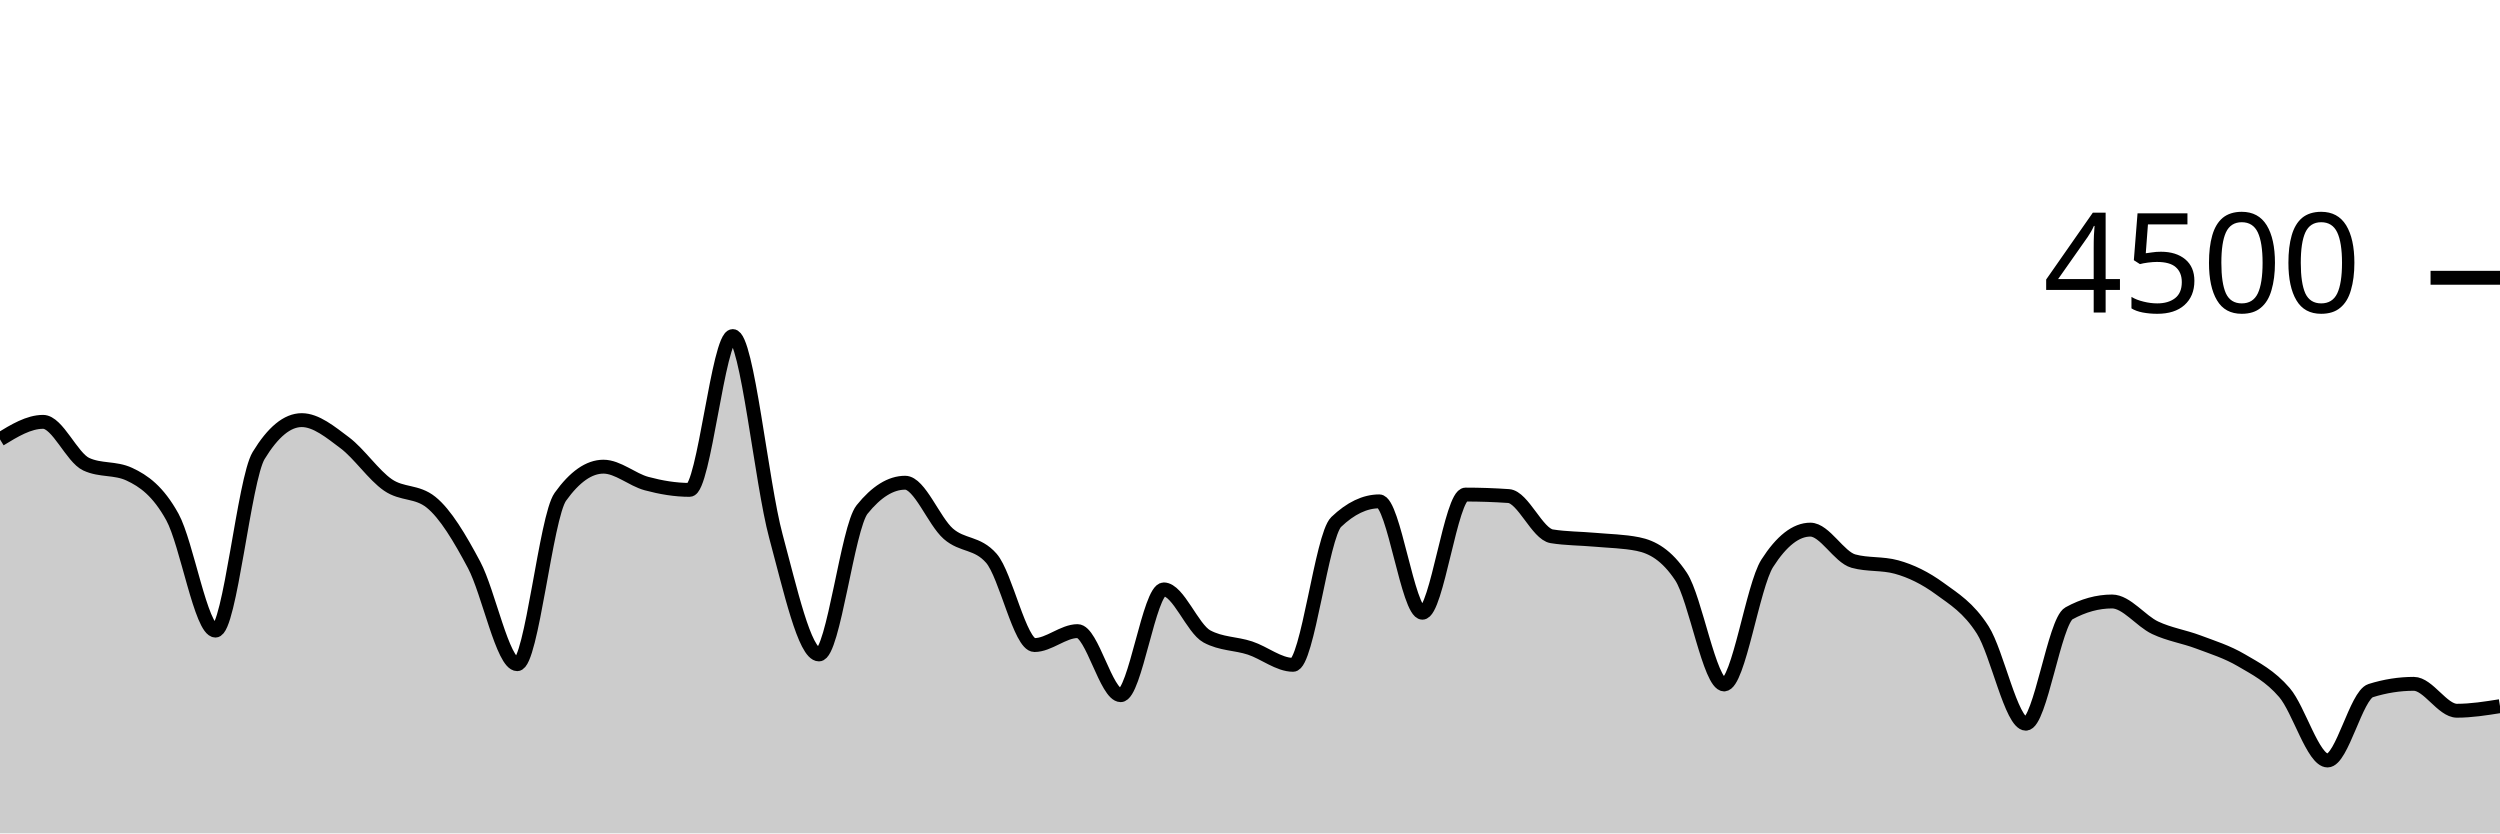
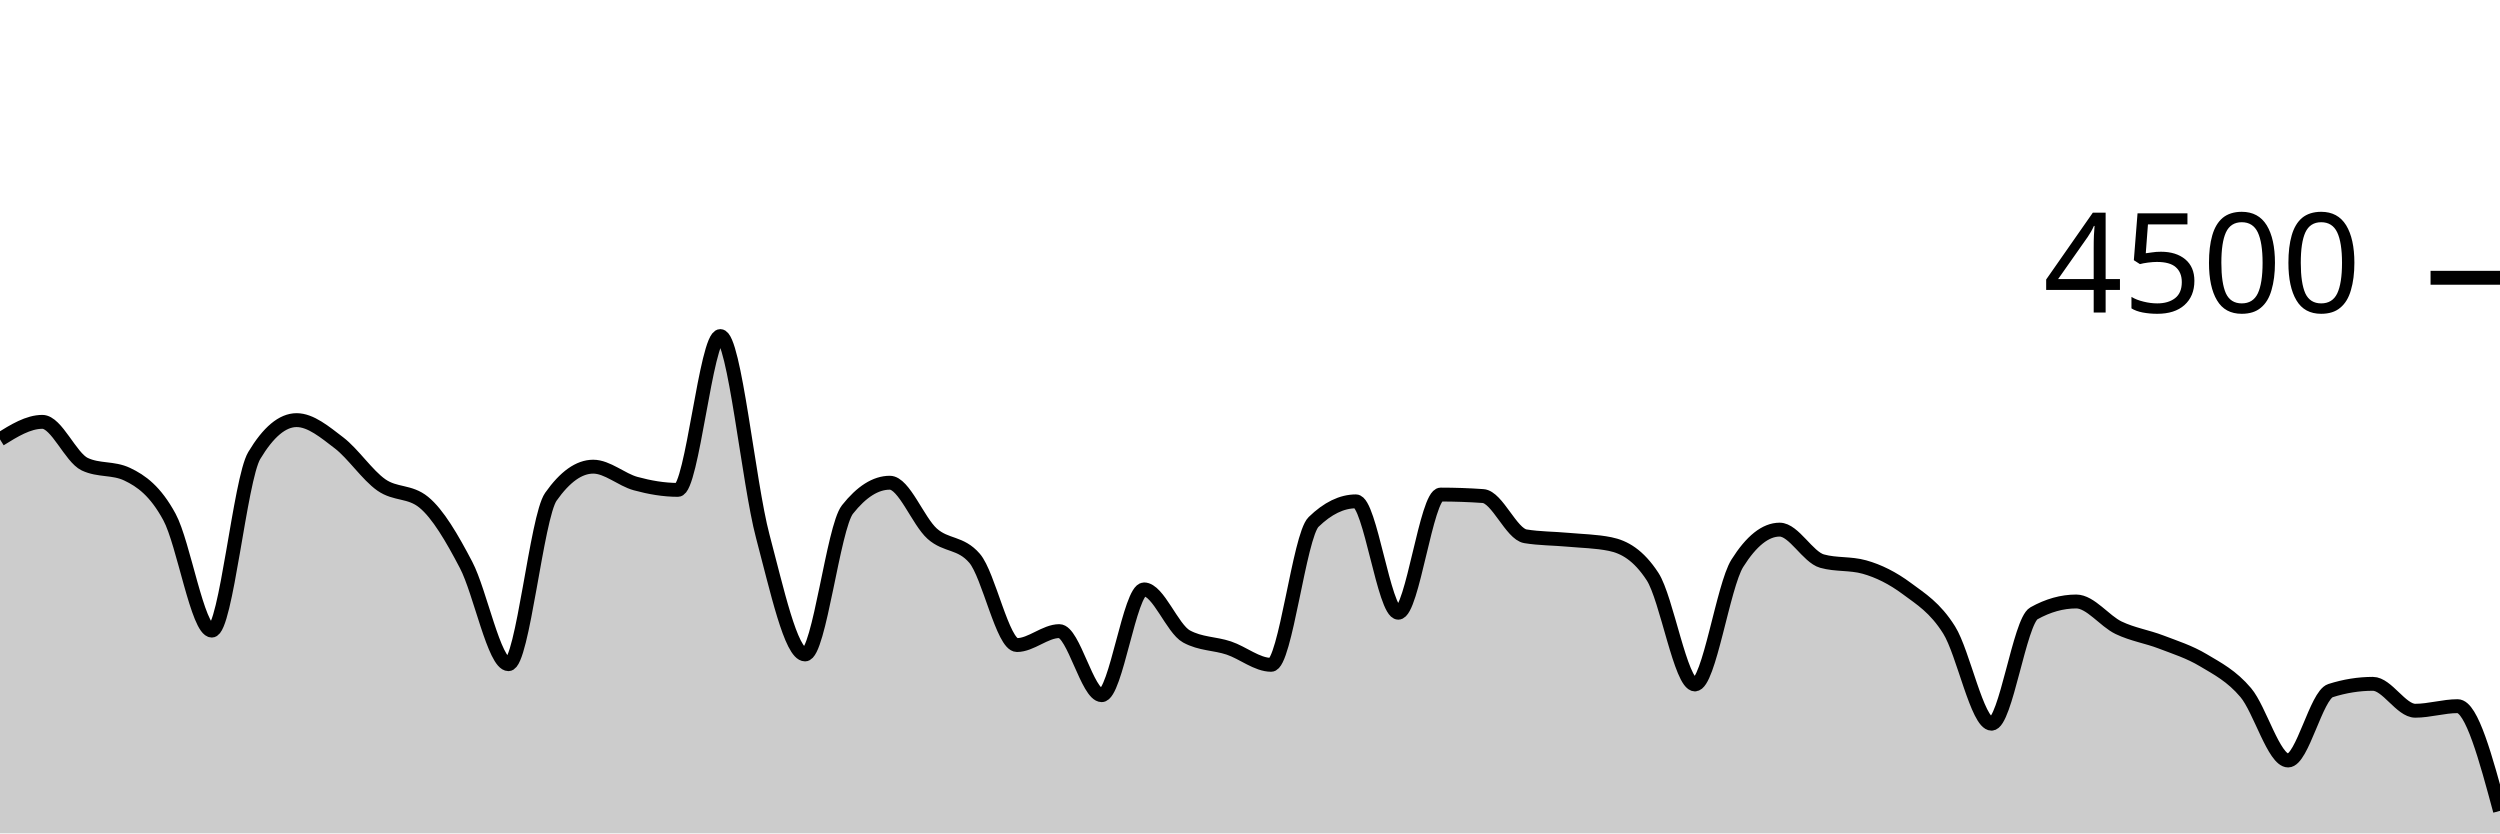
<svg xmlns="http://www.w3.org/2000/svg" viewBox="0 0 180 60">
  <g transform="translate(0,20)">
-     <path class="area" fill="rgba(0, 0, 0, 0.2)" d="M0,11.636C1.034,11.004,2.069,10.373,3.103,10.373C4.138,10.373,5.172,12.942,6.207,13.422C7.241,13.902,8.276,13.662,9.31,14.142C10.345,14.622,11.379,15.35,12.414,17.227C13.448,19.104,14.483,25.404,15.517,25.404C16.552,25.404,17.586,14.501,18.621,12.8C19.655,11.099,20.69,10.249,21.724,10.249C22.759,10.249,23.793,11.107,24.828,11.884C25.862,12.662,26.897,14.203,27.931,14.916C28.966,15.628,30,15.33,31.034,16.16C32.069,16.99,33.103,18.732,34.138,20.676C35.172,22.619,36.207,27.822,37.241,27.822C38.276,27.822,39.31,17.215,40.345,15.769C41.379,14.323,42.414,13.6,43.448,13.6C44.483,13.6,45.517,14.539,46.552,14.818C47.586,15.096,48.621,15.271,49.655,15.271C50.69,15.271,51.724,4.196,52.759,4.196C53.793,4.196,54.828,14.775,55.862,18.596C56.897,22.416,57.931,27.12,58.966,27.12C60,27.12,61.034,17.97,62.069,16.684C63.103,15.399,64.138,14.756,65.172,14.756C66.207,14.756,67.241,17.52,68.276,18.427C69.31,19.333,70.345,19.016,71.379,20.196C72.414,21.375,73.448,26.444,74.483,26.444C75.517,26.444,76.552,25.44,77.586,25.44C78.621,25.44,79.655,30.053,80.69,30.053C81.724,30.053,82.759,22.436,83.793,22.436C84.828,22.436,85.862,25.265,86.897,25.822C87.931,26.379,88.966,26.317,90,26.658C91.034,26.999,92.069,27.867,93.103,27.867C94.138,27.867,95.172,18.572,96.207,17.582C97.241,16.593,98.276,16.098,99.31,16.098C100.345,16.098,101.379,24.116,102.414,24.116C103.448,24.116,104.483,15.609,105.517,15.609C106.552,15.609,107.586,15.644,108.621,15.716C109.655,15.787,110.69,18.447,111.724,18.613C112.759,18.779,113.793,18.769,114.828,18.862C115.862,18.956,116.897,18.966,117.931,19.173C118.966,19.381,120,19.953,121.034,21.511C122.069,23.07,123.103,29.28,124.138,29.28C125.172,29.28,126.207,22.178,127.241,20.56C128.276,18.942,129.31,18.133,130.345,18.133C131.379,18.133,132.414,20.116,133.448,20.4C134.483,20.684,135.517,20.542,136.552,20.827C137.586,21.111,138.621,21.618,139.655,22.373C140.69,23.129,141.724,23.738,142.759,25.36C143.793,26.982,144.828,32.107,145.862,32.107C146.897,32.107,147.931,24.729,148.966,24.16C150,23.591,151.034,23.307,152.069,23.307C153.103,23.307,154.138,24.714,155.172,25.2C156.207,25.686,157.241,25.833,158.276,26.222C159.31,26.612,160.345,26.93,161.379,27.538C162.414,28.145,163.448,28.664,164.483,29.867C165.517,31.07,166.552,34.756,167.586,34.756C168.621,34.756,169.655,30.05,170.69,29.724C171.724,29.399,172.759,29.236,173.793,29.236C174.828,29.236,175.862,31.173,176.897,31.173C177.931,31.173,178.966,31.009,180,30.844L180,40C178.966,40,177.931,40,176.897,40C175.862,40,174.828,40,173.793,40C172.759,40,171.724,40,170.69,40C169.655,40,168.621,40,167.586,40C166.552,40,165.517,40,164.483,40C163.448,40,162.414,40,161.379,40C160.345,40,159.31,40,158.276,40C157.241,40,156.207,40,155.172,40C154.138,40,153.103,40,152.069,40C151.034,40,150,40,148.966,40C147.931,40,146.897,40,145.862,40C144.828,40,143.793,40,142.759,40C141.724,40,140.69,40,139.655,40C138.621,40,137.586,40,136.552,40C135.517,40,134.483,40,133.448,40C132.414,40,131.379,40,130.345,40C129.31,40,128.276,40,127.241,40C126.207,40,125.172,40,124.138,40C123.103,40,122.069,40,121.034,40C120,40,118.966,40,117.931,40C116.897,40,115.862,40,114.828,40C113.793,40,112.759,40,111.724,40C110.69,40,109.655,40,108.621,40C107.586,40,106.552,40,105.517,40C104.483,40,103.448,40,102.414,40C101.379,40,100.345,40,99.31,40C98.276,40,97.241,40,96.207,40C95.172,40,94.138,40,93.103,40C92.069,40,91.034,40,90,40C88.966,40,87.931,40,86.897,40C85.862,40,84.828,40,83.793,40C82.759,40,81.724,40,80.69,40C79.655,40,78.621,40,77.586,40C76.552,40,75.517,40,74.483,40C73.448,40,72.414,40,71.379,40C70.345,40,69.31,40,68.276,40C67.241,40,66.207,40,65.172,40C64.138,40,63.103,40,62.069,40C61.034,40,60,40,58.966,40C57.931,40,56.897,40,55.862,40C54.828,40,53.793,40,52.759,40C51.724,40,50.69,40,49.655,40C48.621,40,47.586,40,46.552,40C45.517,40,44.483,40,43.448,40C42.414,40,41.379,40,40.345,40C39.31,40,38.276,40,37.241,40C36.207,40,35.172,40,34.138,40C33.103,40,32.069,40,31.034,40C30,40,28.966,40,27.931,40C26.897,40,25.862,40,24.828,40C23.793,40,22.759,40,21.724,40C20.69,40,19.655,40,18.621,40C17.586,40,16.552,40,15.517,40C14.483,40,13.448,40,12.414,40C11.379,40,10.345,40,9.31,40C8.276,40,7.241,40,6.207,40C5.172,40,4.138,40,3.103,40C2.069,40,1.034,40,0,40Z" />
-     <path class="line" stroke="black" fill="none" d="M0,11.636C1.034,11.004,2.069,10.373,3.103,10.373C4.138,10.373,5.172,12.942,6.207,13.422C7.241,13.902,8.276,13.662,9.31,14.142C10.345,14.622,11.379,15.35,12.414,17.227C13.448,19.104,14.483,25.404,15.517,25.404C16.552,25.404,17.586,14.501,18.621,12.8C19.655,11.099,20.69,10.249,21.724,10.249C22.759,10.249,23.793,11.107,24.828,11.884C25.862,12.662,26.897,14.203,27.931,14.916C28.966,15.628,30,15.33,31.034,16.16C32.069,16.99,33.103,18.732,34.138,20.676C35.172,22.619,36.207,27.822,37.241,27.822C38.276,27.822,39.31,17.215,40.345,15.769C41.379,14.323,42.414,13.6,43.448,13.6C44.483,13.6,45.517,14.539,46.552,14.818C47.586,15.096,48.621,15.271,49.655,15.271C50.69,15.271,51.724,4.196,52.759,4.196C53.793,4.196,54.828,14.775,55.862,18.596C56.897,22.416,57.931,27.12,58.966,27.12C60,27.12,61.034,17.97,62.069,16.684C63.103,15.399,64.138,14.756,65.172,14.756C66.207,14.756,67.241,17.52,68.276,18.427C69.31,19.333,70.345,19.016,71.379,20.196C72.414,21.375,73.448,26.444,74.483,26.444C75.517,26.444,76.552,25.44,77.586,25.44C78.621,25.44,79.655,30.053,80.69,30.053C81.724,30.053,82.759,22.436,83.793,22.436C84.828,22.436,85.862,25.265,86.897,25.822C87.931,26.379,88.966,26.317,90,26.658C91.034,26.999,92.069,27.867,93.103,27.867C94.138,27.867,95.172,18.572,96.207,17.582C97.241,16.593,98.276,16.098,99.31,16.098C100.345,16.098,101.379,24.116,102.414,24.116C103.448,24.116,104.483,15.609,105.517,15.609C106.552,15.609,107.586,15.644,108.621,15.716C109.655,15.787,110.69,18.447,111.724,18.613C112.759,18.779,113.793,18.769,114.828,18.862C115.862,18.956,116.897,18.966,117.931,19.173C118.966,19.381,120,19.953,121.034,21.511C122.069,23.07,123.103,29.28,124.138,29.28C125.172,29.28,126.207,22.178,127.241,20.56C128.276,18.942,129.31,18.133,130.345,18.133C131.379,18.133,132.414,20.116,133.448,20.4C134.483,20.684,135.517,20.542,136.552,20.827C137.586,21.111,138.621,21.618,139.655,22.373C140.69,23.129,141.724,23.738,142.759,25.36C143.793,26.982,144.828,32.107,145.862,32.107C146.897,32.107,147.931,24.729,148.966,24.16C150,23.591,151.034,23.307,152.069,23.307C153.103,23.307,154.138,24.714,155.172,25.2C156.207,25.686,157.241,25.833,158.276,26.222C159.31,26.612,160.345,26.93,161.379,27.538C162.414,28.145,163.448,28.664,164.483,29.867C165.517,31.07,166.552,34.756,167.586,34.756C168.621,34.756,169.655,30.05,170.69,29.724C171.724,29.399,172.759,29.236,173.793,29.236C174.828,29.236,175.862,31.173,176.897,31.173C177.931,31.173,178.966,31.009,180,30.844" />
+     <path class="area" fill="rgba(0, 0, 0, 0.2)" d="M0,11.636C1.017,11.004,2.034,10.373,3.051,10.373C4.068,10.373,5.085,12.942,6.102,13.422C7.119,13.902,8.136,13.662,9.153,14.142C10.169,14.622,11.186,15.35,12.203,17.227C13.22,19.104,14.237,25.404,15.254,25.404C16.271,25.404,17.288,14.501,18.305,12.8C19.322,11.099,20.339,10.249,21.356,10.249C22.373,10.249,23.39,11.107,24.407,11.884C25.424,12.662,26.441,14.203,27.458,14.916C28.475,15.628,29.492,15.33,30.508,16.16C31.525,16.99,32.542,18.732,33.559,20.676C34.576,22.619,35.593,27.822,36.61,27.822C37.627,27.822,38.644,17.215,39.661,15.769C40.678,14.323,41.695,13.6,42.712,13.6C43.729,13.6,44.746,14.539,45.763,14.818C46.78,15.096,47.797,15.271,48.814,15.271C49.831,15.271,50.847,4.196,51.864,4.196C52.881,4.196,53.898,14.775,54.915,18.596C55.932,22.416,56.949,27.12,57.966,27.12C58.983,27.12,60,17.97,61.017,16.684C62.034,15.399,63.051,14.756,64.068,14.756C65.085,14.756,66.102,17.52,67.119,18.427C68.136,19.333,69.153,19.016,70.169,20.196C71.186,21.375,72.203,26.444,73.22,26.444C74.237,26.444,75.254,25.44,76.271,25.44C77.288,25.44,78.305,30.053,79.322,30.053C80.339,30.053,81.356,22.436,82.373,22.436C83.39,22.436,84.407,25.265,85.424,25.822C86.441,26.379,87.458,26.317,88.475,26.658C89.492,26.999,90.508,27.867,91.525,27.867C92.542,27.867,93.559,18.572,94.576,17.582C95.593,16.593,96.61,16.098,97.627,16.098C98.644,16.098,99.661,24.116,100.678,24.116C101.695,24.116,102.712,15.609,103.729,15.609C104.746,15.609,105.763,15.644,106.78,15.716C107.797,15.787,108.814,18.447,109.831,18.613C110.847,18.779,111.864,18.769,112.881,18.862C113.898,18.956,114.915,18.966,115.932,19.173C116.949,19.381,117.966,19.953,118.983,21.511C120,23.07,121.017,29.28,122.034,29.28C123.051,29.28,124.068,22.178,125.085,20.56C126.102,18.942,127.119,18.133,128.136,18.133C129.153,18.133,130.169,20.116,131.186,20.4C132.203,20.684,133.22,20.542,134.237,20.827C135.254,21.111,136.271,21.618,137.288,22.373C138.305,23.129,139.322,23.738,140.339,25.36C141.356,26.982,142.373,32.107,143.39,32.107C144.407,32.107,145.424,24.729,146.441,24.16C147.458,23.591,148.475,23.307,149.492,23.307C150.508,23.307,151.525,24.714,152.542,25.2C153.559,25.686,154.576,25.833,155.593,26.222C156.61,26.612,157.627,26.93,158.644,27.538C159.661,28.145,160.678,28.664,161.695,29.867C162.712,31.07,163.729,34.756,164.746,34.756C165.763,34.756,166.78,30.05,167.797,29.724C168.814,29.399,169.831,29.236,170.847,29.236C171.864,29.236,172.881,31.173,173.898,31.173C174.915,31.173,175.932,30.844,176.949,30.844C177.966,30.844,178.983,34.613,180,38.382L180,40C178.983,40,177.966,40,176.949,40C175.932,40,174.915,40,173.898,40C172.881,40,171.864,40,170.847,40C169.831,40,168.814,40,167.797,40C166.78,40,165.763,40,164.746,40C163.729,40,162.712,40,161.695,40C160.678,40,159.661,40,158.644,40C157.627,40,156.61,40,155.593,40C154.576,40,153.559,40,152.542,40C151.525,40,150.508,40,149.492,40C148.475,40,147.458,40,146.441,40C145.424,40,144.407,40,143.39,40C142.373,40,141.356,40,140.339,40C139.322,40,138.305,40,137.288,40C136.271,40,135.254,40,134.237,40C133.22,40,132.203,40,131.186,40C130.169,40,129.153,40,128.136,40C127.119,40,126.102,40,125.085,40C124.068,40,123.051,40,122.034,40C121.017,40,120,40,118.983,40C117.966,40,116.949,40,115.932,40C114.915,40,113.898,40,112.881,40C111.864,40,110.847,40,109.831,40C108.814,40,107.797,40,106.78,40C105.763,40,104.746,40,103.729,40C102.712,40,101.695,40,100.678,40C99.661,40,98.644,40,97.627,40C96.61,40,95.593,40,94.576,40C93.559,40,92.542,40,91.525,40C90.508,40,89.492,40,88.475,40C87.458,40,86.441,40,85.424,40C84.407,40,83.39,40,82.373,40C81.356,40,80.339,40,79.322,40C78.305,40,77.288,40,76.271,40C75.254,40,74.237,40,73.22,40C72.203,40,71.186,40,70.169,40C69.153,40,68.136,40,67.119,40C66.102,40,65.085,40,64.068,40C63.051,40,62.034,40,61.017,40C60,40,58.983,40,57.966,40C56.949,40,55.932,40,54.915,40C53.898,40,52.881,40,51.864,40C50.847,40,49.831,40,48.814,40C47.797,40,46.78,40,45.763,40C44.746,40,43.729,40,42.712,40C41.695,40,40.678,40,39.661,40C38.644,40,37.627,40,36.61,40C35.593,40,34.576,40,33.559,40C32.542,40,31.525,40,30.508,40C29.492,40,28.475,40,27.458,40C26.441,40,25.424,40,24.407,40C23.39,40,22.373,40,21.356,40C20.339,40,19.322,40,18.305,40C17.288,40,16.271,40,15.254,40C14.237,40,13.22,40,12.203,40C11.186,40,10.169,40,9.153,40C8.136,40,7.119,40,6.102,40C5.085,40,4.068,40,3.051,40C2.034,40,1.017,40,0,40Z" />
+     <path class="line" stroke="black" fill="none" d="M0,11.636C1.017,11.004,2.034,10.373,3.051,10.373C4.068,10.373,5.085,12.942,6.102,13.422C7.119,13.902,8.136,13.662,9.153,14.142C10.169,14.622,11.186,15.35,12.203,17.227C13.22,19.104,14.237,25.404,15.254,25.404C16.271,25.404,17.288,14.501,18.305,12.8C19.322,11.099,20.339,10.249,21.356,10.249C22.373,10.249,23.39,11.107,24.407,11.884C25.424,12.662,26.441,14.203,27.458,14.916C28.475,15.628,29.492,15.33,30.508,16.16C31.525,16.99,32.542,18.732,33.559,20.676C34.576,22.619,35.593,27.822,36.61,27.822C37.627,27.822,38.644,17.215,39.661,15.769C40.678,14.323,41.695,13.6,42.712,13.6C43.729,13.6,44.746,14.539,45.763,14.818C46.78,15.096,47.797,15.271,48.814,15.271C49.831,15.271,50.847,4.196,51.864,4.196C52.881,4.196,53.898,14.775,54.915,18.596C55.932,22.416,56.949,27.12,57.966,27.12C58.983,27.12,60,17.97,61.017,16.684C62.034,15.399,63.051,14.756,64.068,14.756C65.085,14.756,66.102,17.52,67.119,18.427C68.136,19.333,69.153,19.016,70.169,20.196C71.186,21.375,72.203,26.444,73.22,26.444C74.237,26.444,75.254,25.44,76.271,25.44C77.288,25.44,78.305,30.053,79.322,30.053C80.339,30.053,81.356,22.436,82.373,22.436C83.39,22.436,84.407,25.265,85.424,25.822C86.441,26.379,87.458,26.317,88.475,26.658C89.492,26.999,90.508,27.867,91.525,27.867C92.542,27.867,93.559,18.572,94.576,17.582C95.593,16.593,96.61,16.098,97.627,16.098C98.644,16.098,99.661,24.116,100.678,24.116C101.695,24.116,102.712,15.609,103.729,15.609C104.746,15.609,105.763,15.644,106.78,15.716C107.797,15.787,108.814,18.447,109.831,18.613C110.847,18.779,111.864,18.769,112.881,18.862C113.898,18.956,114.915,18.966,115.932,19.173C116.949,19.381,117.966,19.953,118.983,21.511C120,23.07,121.017,29.28,122.034,29.28C123.051,29.28,124.068,22.178,125.085,20.56C126.102,18.942,127.119,18.133,128.136,18.133C129.153,18.133,130.169,20.116,131.186,20.4C132.203,20.684,133.22,20.542,134.237,20.827C135.254,21.111,136.271,21.618,137.288,22.373C138.305,23.129,139.322,23.738,140.339,25.36C141.356,26.982,142.373,32.107,143.39,32.107C144.407,32.107,145.424,24.729,146.441,24.16C147.458,23.591,148.475,23.307,149.492,23.307C150.508,23.307,151.525,24.714,152.542,25.2C153.559,25.686,154.576,25.833,155.593,26.222C156.61,26.612,157.627,26.93,158.644,27.538C159.661,28.145,160.678,28.664,161.695,29.867C162.712,31.07,163.729,34.756,164.746,34.756C165.763,34.756,166.78,30.05,167.797,29.724C168.814,29.399,169.831,29.236,170.847,29.236C171.864,29.236,172.881,31.173,173.898,31.173C174.915,31.173,175.932,30.844,176.949,30.844C177.966,30.844,178.983,34.613,180,38.382" />
    <path class="axis-ceiling" stroke-width="1" stroke="black" fill="none" d="M175,0L180,0" />
    <text class="axis-ceiling-label" font-family="sans-serif" text-anchor="end" font-size="10px" x="170" y="2.5">4500</text>
  </g>
</svg>
